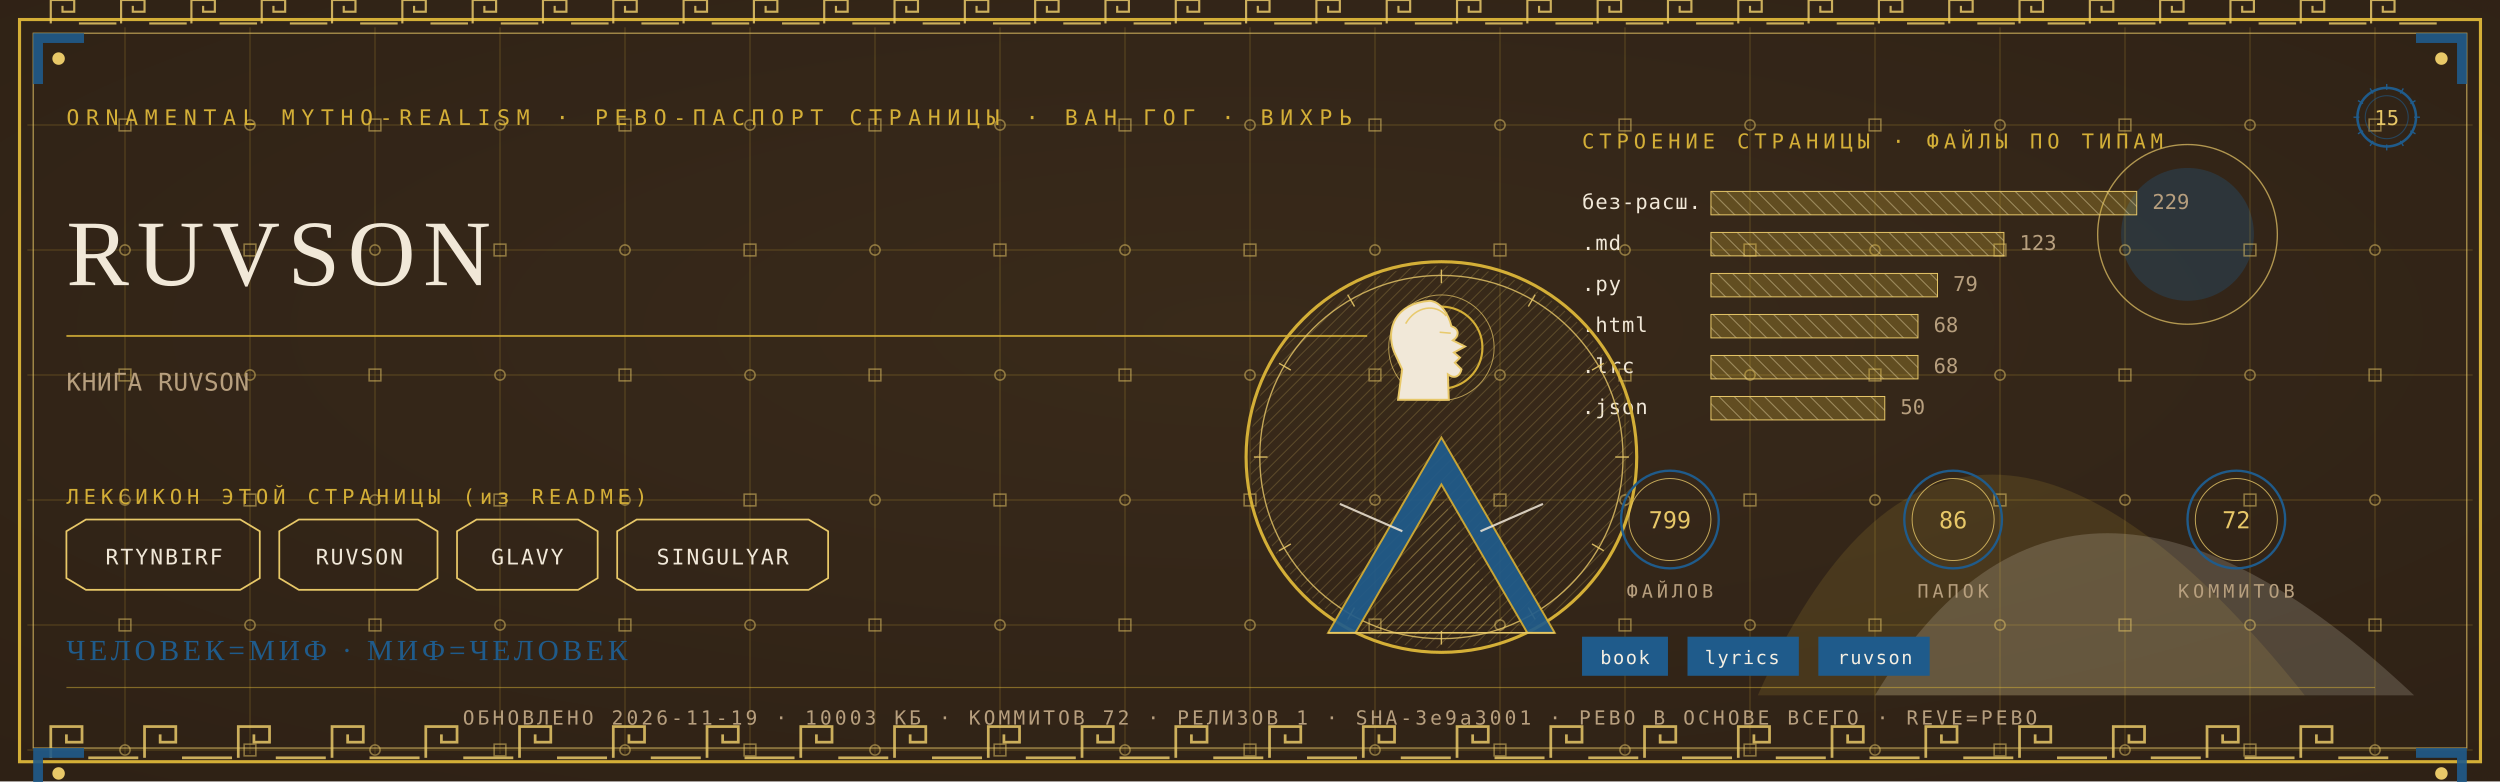
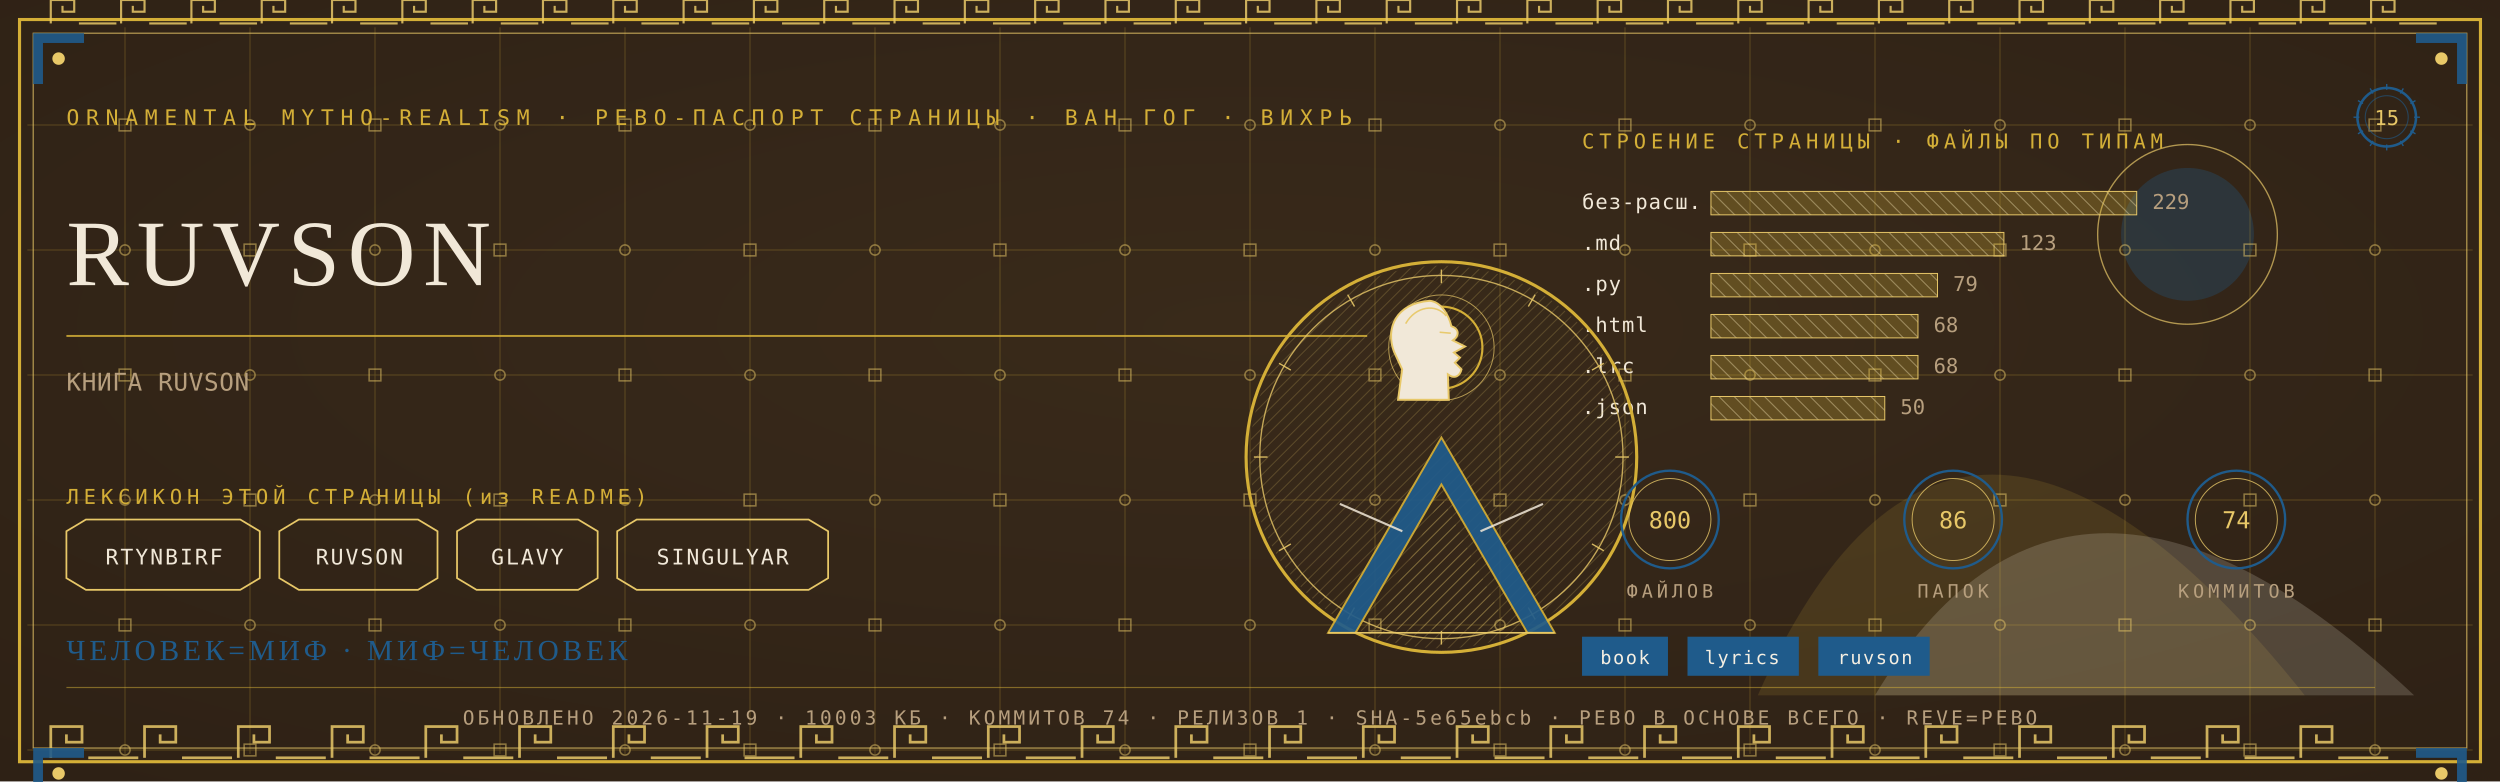
<svg xmlns="http://www.w3.org/2000/svg" viewBox="0 0 1280 400" width="1280" height="400">
  <defs>
    <radialGradient id="rp15" cx="0.5" cy="0.42" r="1.1">
      <stop offset="0" stop-color="#3A2A1B" />
      <stop offset="1" stop-color="#2A1D12" />
    </radialGradient>
    <pattern id="hatchm" width="4.2" height="4.2" patternUnits="userSpaceOnUse" patternTransform="rotate(45)">
      <rect width="4.2" height="4.2" fill="none" />
      <line x1="0" y1="0" x2="0" y2="4.2" stroke="#E8C868" stroke-width="0.5" />
    </pattern>
    <pattern id="hatchv" width="5.5" height="5.5" patternUnits="userSpaceOnUse" patternTransform="rotate(-45)">
      <rect width="5.5" height="5.5" fill="none" />
      <line x1="0" y1="0" x2="0" y2="5.5" stroke="#F1E8D8" stroke-width="0.5" />
    </pattern>
  </defs>
  <rect width="1280" height="400" fill="#2A1D12" />
  <rect width="1280" height="400" fill="url(#rp15)" opacity="0.94" />
  <path d="M 900 356 Q 1000 130 1180 356 Z" fill="#D4AF37" opacity="0.14" />
  <path d="M 960 356 Q 1060 190 1236 356 Z" fill="#F1E8D8" opacity="0.18" />
  <circle cx="1120" cy="120" r="34" fill="#1F5B8B" opacity="0.30" />
  <circle cx="1120" cy="120" r="46" fill="none" stroke="#E8C868" stroke-width="0.7" opacity="0.7" />
  <g stroke="#D4AF37" stroke-width="0.45" opacity="0.30">
    <line x1="64" y1="14" x2="64" y2="386" />
    <line x1="128" y1="14" x2="128" y2="386" />
    <line x1="192" y1="14" x2="192" y2="386" />
    <line x1="256" y1="14" x2="256" y2="386" />
    <line x1="320" y1="14" x2="320" y2="386" />
    <line x1="384" y1="14" x2="384" y2="386" />
    <line x1="448" y1="14" x2="448" y2="386" />
    <line x1="512" y1="14" x2="512" y2="386" />
    <line x1="576" y1="14" x2="576" y2="386" />
    <line x1="640" y1="14" x2="640" y2="386" />
    <line x1="704" y1="14" x2="704" y2="386" />
    <line x1="768" y1="14" x2="768" y2="386" />
    <line x1="832" y1="14" x2="832" y2="386" />
    <line x1="896" y1="14" x2="896" y2="386" />
    <line x1="960" y1="14" x2="960" y2="386" />
    <line x1="1024" y1="14" x2="1024" y2="386" />
    <line x1="1088" y1="14" x2="1088" y2="386" />
    <line x1="1152" y1="14" x2="1152" y2="386" />
    <line x1="1216" y1="14" x2="1216" y2="386" />
    <line x1="14" y1="64" x2="1266" y2="64" />
    <line x1="14" y1="128" x2="1266" y2="128" />
    <line x1="14" y1="192" x2="1266" y2="192" />
    <line x1="14" y1="256" x2="1266" y2="256" />
    <line x1="14" y1="320" x2="1266" y2="320" />
    <line x1="14" y1="384" x2="1266" y2="384" />
  </g>
  <g fill="none" stroke="#E8C868" stroke-width="0.8" opacity="0.5">
    <rect x="61" y="61" width="6" height="6" />
    <circle cx="64" cy="128" r="2.6" />
    <rect x="61" y="189" width="6" height="6" />
    <circle cx="64" cy="256" r="2.6" />
    <rect x="61" y="317" width="6" height="6" />
    <circle cx="64" cy="384" r="2.6" />
    <circle cx="128" cy="64" r="2.6" />
    <rect x="125" y="125" width="6" height="6" />
    <circle cx="128" cy="192" r="2.6" />
    <rect x="125" y="253" width="6" height="6" />
    <circle cx="128" cy="320" r="2.6" />
    <rect x="125" y="381" width="6" height="6" />
    <rect x="189" y="61" width="6" height="6" />
    <circle cx="192" cy="128" r="2.6" />
    <rect x="189" y="189" width="6" height="6" />
    <circle cx="192" cy="256" r="2.6" />
    <rect x="189" y="317" width="6" height="6" />
    <circle cx="192" cy="384" r="2.6" />
    <circle cx="256" cy="64" r="2.6" />
    <rect x="253" y="125" width="6" height="6" />
    <circle cx="256" cy="192" r="2.6" />
    <rect x="253" y="253" width="6" height="6" />
    <circle cx="256" cy="320" r="2.6" />
    <rect x="253" y="381" width="6" height="6" />
    <rect x="317" y="61" width="6" height="6" />
    <circle cx="320" cy="128" r="2.6" />
    <rect x="317" y="189" width="6" height="6" />
    <circle cx="320" cy="256" r="2.6" />
    <rect x="317" y="317" width="6" height="6" />
    <circle cx="320" cy="384" r="2.6" />
    <circle cx="384" cy="64" r="2.6" />
    <rect x="381" y="125" width="6" height="6" />
    <circle cx="384" cy="192" r="2.6" />
    <rect x="381" y="253" width="6" height="6" />
    <circle cx="384" cy="320" r="2.6" />
    <rect x="381" y="381" width="6" height="6" />
    <rect x="445" y="61" width="6" height="6" />
    <circle cx="448" cy="128" r="2.6" />
    <rect x="445" y="189" width="6" height="6" />
    <circle cx="448" cy="256" r="2.6" />
    <rect x="445" y="317" width="6" height="6" />
    <circle cx="448" cy="384" r="2.6" />
    <circle cx="512" cy="64" r="2.6" />
    <rect x="509" y="125" width="6" height="6" />
    <circle cx="512" cy="192" r="2.6" />
    <rect x="509" y="253" width="6" height="6" />
    <circle cx="512" cy="320" r="2.6" />
    <rect x="509" y="381" width="6" height="6" />
    <rect x="573" y="61" width="6" height="6" />
    <circle cx="576" cy="128" r="2.6" />
    <rect x="573" y="189" width="6" height="6" />
    <circle cx="576" cy="256" r="2.6" />
    <rect x="573" y="317" width="6" height="6" />
    <circle cx="576" cy="384" r="2.6" />
    <circle cx="640" cy="64" r="2.6" />
    <rect x="637" y="125" width="6" height="6" />
    <circle cx="640" cy="192" r="2.6" />
    <rect x="637" y="253" width="6" height="6" />
    <circle cx="640" cy="320" r="2.6" />
    <rect x="637" y="381" width="6" height="6" />
    <rect x="701" y="61" width="6" height="6" />
    <circle cx="704" cy="128" r="2.6" />
    <rect x="701" y="189" width="6" height="6" />
    <circle cx="704" cy="256" r="2.6" />
    <rect x="701" y="317" width="6" height="6" />
    <circle cx="704" cy="384" r="2.6" />
    <circle cx="768" cy="64" r="2.6" />
    <rect x="765" y="125" width="6" height="6" />
    <circle cx="768" cy="192" r="2.6" />
    <rect x="765" y="253" width="6" height="6" />
    <circle cx="768" cy="320" r="2.6" />
    <rect x="765" y="381" width="6" height="6" />
    <rect x="829" y="61" width="6" height="6" />
    <circle cx="832" cy="128" r="2.6" />
    <rect x="829" y="189" width="6" height="6" />
    <circle cx="832" cy="256" r="2.6" />
    <rect x="829" y="317" width="6" height="6" />
    <circle cx="832" cy="384" r="2.6" />
    <circle cx="896" cy="64" r="2.6" />
    <rect x="893" y="125" width="6" height="6" />
    <circle cx="896" cy="192" r="2.6" />
    <rect x="893" y="253" width="6" height="6" />
    <circle cx="896" cy="320" r="2.6" />
    <rect x="893" y="381" width="6" height="6" />
    <rect x="957" y="61" width="6" height="6" />
    <circle cx="960" cy="128" r="2.6" />
    <rect x="957" y="189" width="6" height="6" />
    <circle cx="960" cy="256" r="2.6" />
    <rect x="957" y="317" width="6" height="6" />
    <circle cx="960" cy="384" r="2.6" />
    <circle cx="1024" cy="64" r="2.6" />
    <rect x="1021" y="125" width="6" height="6" />
    <circle cx="1024" cy="192" r="2.6" />
    <rect x="1021" y="253" width="6" height="6" />
    <circle cx="1024" cy="320" r="2.6" />
    <rect x="1021" y="381" width="6" height="6" />
    <rect x="1085" y="61" width="6" height="6" />
    <circle cx="1088" cy="128" r="2.6" />
    <rect x="1085" y="189" width="6" height="6" />
    <circle cx="1088" cy="256" r="2.6" />
    <rect x="1085" y="317" width="6" height="6" />
    <circle cx="1088" cy="384" r="2.6" />
    <circle cx="1152" cy="64" r="2.6" />
    <rect x="1149" y="125" width="6" height="6" />
    <circle cx="1152" cy="192" r="2.6" />
    <rect x="1149" y="253" width="6" height="6" />
    <circle cx="1152" cy="320" r="2.6" />
    <rect x="1149" y="381" width="6" height="6" />
    <rect x="1213" y="61" width="6" height="6" />
    <circle cx="1216" cy="128" r="2.6" />
    <rect x="1213" y="189" width="6" height="6" />
    <circle cx="1216" cy="256" r="2.6" />
    <rect x="1213" y="317" width="6" height="6" />
    <circle cx="1216" cy="384" r="2.6" />
  </g>
  <rect x="10" y="10" width="1260" height="380" fill="none" stroke="#D4AF37" stroke-width="1.6" />
  <rect x="17" y="17" width="1246" height="366" fill="none" stroke="#E8C868" stroke-width="0.6" opacity="0.75" />
  <g fill="none" stroke="#E8C868" stroke-width="1.4" opacity="0.85">
    <path d="M 26 388 L 26 372 L 42 372 L 42 380.0 L 34.0 380.0 L 34.0 376.0" />
    <line x1="45.2" y1="388" x2="70.8" y2="388" />
    <path d="M 74 388 L 74 372 L 90 372 L 90 380.0 L 82.0 380.0 L 82.0 376.0" />
    <line x1="93.2" y1="388" x2="118.8" y2="388" />
    <path d="M 122 388 L 122 372 L 138 372 L 138 380.0 L 130.0 380.0 L 130.0 376.0" />
    <line x1="141.2" y1="388" x2="166.8" y2="388" />
    <path d="M 170 388 L 170 372 L 186 372 L 186 380.0 L 178.0 380.0 L 178.0 376.0" />
    <line x1="189.2" y1="388" x2="214.8" y2="388" />
    <path d="M 218 388 L 218 372 L 234 372 L 234 380.0 L 226.0 380.0 L 226.0 376.0" />
    <line x1="237.2" y1="388" x2="262.8" y2="388" />
    <path d="M 266 388 L 266 372 L 282 372 L 282 380.0 L 274.0 380.0 L 274.0 376.0" />
    <line x1="285.2" y1="388" x2="310.8" y2="388" />
    <path d="M 314 388 L 314 372 L 330 372 L 330 380.0 L 322.0 380.0 L 322.0 376.0" />
    <line x1="333.2" y1="388" x2="358.8" y2="388" />
    <path d="M 362 388 L 362 372 L 378 372 L 378 380.0 L 370.0 380.0 L 370.0 376.0" />
    <line x1="381.2" y1="388" x2="406.8" y2="388" />
    <path d="M 410 388 L 410 372 L 426 372 L 426 380.0 L 418.0 380.0 L 418.0 376.0" />
    <line x1="429.2" y1="388" x2="454.8" y2="388" />
    <path d="M 458 388 L 458 372 L 474 372 L 474 380.0 L 466.0 380.0 L 466.0 376.0" />
    <line x1="477.2" y1="388" x2="502.8" y2="388" />
    <path d="M 506 388 L 506 372 L 522 372 L 522 380.0 L 514.0 380.0 L 514.0 376.0" />
    <line x1="525.2" y1="388" x2="550.8" y2="388" />
    <path d="M 554 388 L 554 372 L 570 372 L 570 380.0 L 562.0 380.0 L 562.0 376.0" />
    <line x1="573.2" y1="388" x2="598.8" y2="388" />
    <path d="M 602 388 L 602 372 L 618 372 L 618 380.0 L 610.0 380.0 L 610.0 376.0" />
    <line x1="621.2" y1="388" x2="646.8" y2="388" />
    <path d="M 650 388 L 650 372 L 666 372 L 666 380.0 L 658.0 380.0 L 658.0 376.0" />
    <line x1="669.2" y1="388" x2="694.8" y2="388" />
    <path d="M 698 388 L 698 372 L 714 372 L 714 380.0 L 706.0 380.0 L 706.0 376.0" />
    <line x1="717.2" y1="388" x2="742.8" y2="388" />
    <path d="M 746 388 L 746 372 L 762 372 L 762 380.0 L 754.0 380.0 L 754.0 376.0" />
    <line x1="765.2" y1="388" x2="790.8" y2="388" />
    <path d="M 794 388 L 794 372 L 810 372 L 810 380.0 L 802.0 380.0 L 802.0 376.0" />
    <line x1="813.2" y1="388" x2="838.8" y2="388" />
    <path d="M 842 388 L 842 372 L 858 372 L 858 380.0 L 850.0 380.0 L 850.0 376.0" />
    <line x1="861.2" y1="388" x2="886.8" y2="388" />
    <path d="M 890 388 L 890 372 L 906 372 L 906 380.0 L 898.0 380.0 L 898.0 376.0" />
    <line x1="909.2" y1="388" x2="934.8" y2="388" />
    <path d="M 938 388 L 938 372 L 954 372 L 954 380.0 L 946.0 380.0 L 946.0 376.0" />
    <line x1="957.2" y1="388" x2="982.8" y2="388" />
    <path d="M 986 388 L 986 372 L 1002 372 L 1002 380.0 L 994.0 380.0 L 994.0 376.0" />
    <line x1="1005.2" y1="388" x2="1030.8" y2="388" />
    <path d="M 1034 388 L 1034 372 L 1050 372 L 1050 380.0 L 1042.0 380.0 L 1042.0 376.0" />
    <line x1="1053.2" y1="388" x2="1078.8" y2="388" />
    <path d="M 1082 388 L 1082 372 L 1098 372 L 1098 380.0 L 1090.0 380.0 L 1090.0 376.0" />
    <line x1="1101.2" y1="388" x2="1126.8" y2="388" />
    <path d="M 1130 388 L 1130 372 L 1146 372 L 1146 380.0 L 1138.0 380.0 L 1138.0 376.0" />
    <line x1="1149.2" y1="388" x2="1174.8" y2="388" />
    <path d="M 1178 388 L 1178 372 L 1194 372 L 1194 380.0 L 1186.0 380.0 L 1186.0 376.0" />
    <line x1="1197.2" y1="388" x2="1222.8" y2="388" />
  </g>
  <g fill="none" stroke="#E8C868" stroke-width="1.1" opacity="0.85">
    <path d="M 26 12 L 26 0 L 38 0 L 38 6.0 L 32.0 6.0 L 32.0 3.0" />
    <line x1="40.4" y1="12" x2="59.6" y2="12" />
    <path d="M 62 12 L 62 0 L 74 0 L 74 6.0 L 68.0 6.0 L 68.0 3.0" />
    <line x1="76.4" y1="12" x2="95.6" y2="12" />
    <path d="M 98 12 L 98 0 L 110 0 L 110 6.0 L 104.0 6.0 L 104.0 3.0" />
    <line x1="112.4" y1="12" x2="131.6" y2="12" />
    <path d="M 134 12 L 134 0 L 146 0 L 146 6.0 L 140.0 6.0 L 140.0 3.0" />
    <line x1="148.4" y1="12" x2="167.6" y2="12" />
    <path d="M 170 12 L 170 0 L 182 0 L 182 6.0 L 176.0 6.0 L 176.0 3.0" />
    <line x1="184.4" y1="12" x2="203.6" y2="12" />
    <path d="M 206 12 L 206 0 L 218 0 L 218 6.0 L 212.0 6.0 L 212.0 3.0" />
    <line x1="220.4" y1="12" x2="239.6" y2="12" />
    <path d="M 242 12 L 242 0 L 254 0 L 254 6.0 L 248.0 6.0 L 248.0 3.0" />
    <line x1="256.4" y1="12" x2="275.6" y2="12" />
    <path d="M 278 12 L 278 0 L 290 0 L 290 6.0 L 284.0 6.0 L 284.0 3.0" />
    <line x1="292.4" y1="12" x2="311.6" y2="12" />
    <path d="M 314 12 L 314 0 L 326 0 L 326 6.0 L 320.0 6.0 L 320.0 3.0" />
    <line x1="328.4" y1="12" x2="347.6" y2="12" />
    <path d="M 350 12 L 350 0 L 362 0 L 362 6.0 L 356.0 6.0 L 356.0 3.0" />
    <line x1="364.4" y1="12" x2="383.6" y2="12" />
    <path d="M 386 12 L 386 0 L 398 0 L 398 6.0 L 392.0 6.0 L 392.0 3.0" />
    <line x1="400.4" y1="12" x2="419.6" y2="12" />
    <path d="M 422 12 L 422 0 L 434 0 L 434 6.0 L 428.0 6.0 L 428.0 3.0" />
    <line x1="436.4" y1="12" x2="455.6" y2="12" />
    <path d="M 458 12 L 458 0 L 470 0 L 470 6.0 L 464.0 6.0 L 464.0 3.0" />
    <line x1="472.4" y1="12" x2="491.6" y2="12" />
    <path d="M 494 12 L 494 0 L 506 0 L 506 6.0 L 500.0 6.0 L 500.0 3.0" />
    <line x1="508.4" y1="12" x2="527.6" y2="12" />
    <path d="M 530 12 L 530 0 L 542 0 L 542 6.0 L 536.0 6.0 L 536.0 3.0" />
    <line x1="544.4" y1="12" x2="563.6" y2="12" />
    <path d="M 566 12 L 566 0 L 578 0 L 578 6.0 L 572.0 6.0 L 572.0 3.0" />
    <line x1="580.4" y1="12" x2="599.6" y2="12" />
    <path d="M 602 12 L 602 0 L 614 0 L 614 6.0 L 608.0 6.0 L 608.0 3.0" />
    <line x1="616.4" y1="12" x2="635.6" y2="12" />
    <path d="M 638 12 L 638 0 L 650 0 L 650 6.0 L 644.0 6.0 L 644.0 3.0" />
    <line x1="652.4" y1="12" x2="671.6" y2="12" />
    <path d="M 674 12 L 674 0 L 686 0 L 686 6.0 L 680.0 6.0 L 680.0 3.0" />
    <line x1="688.4" y1="12" x2="707.6" y2="12" />
    <path d="M 710 12 L 710 0 L 722 0 L 722 6.0 L 716.0 6.0 L 716.0 3.0" />
    <line x1="724.4" y1="12" x2="743.6" y2="12" />
    <path d="M 746 12 L 746 0 L 758 0 L 758 6.0 L 752.0 6.0 L 752.0 3.0" />
    <line x1="760.4" y1="12" x2="779.6" y2="12" />
    <path d="M 782 12 L 782 0 L 794 0 L 794 6.0 L 788.0 6.0 L 788.0 3.0" />
    <line x1="796.4" y1="12" x2="815.6" y2="12" />
    <path d="M 818 12 L 818 0 L 830 0 L 830 6.0 L 824.0 6.0 L 824.0 3.0" />
    <line x1="832.4" y1="12" x2="851.6" y2="12" />
    <path d="M 854 12 L 854 0 L 866 0 L 866 6.0 L 860.0 6.0 L 860.0 3.0" />
    <line x1="868.4" y1="12" x2="887.6" y2="12" />
    <path d="M 890 12 L 890 0 L 902 0 L 902 6.0 L 896.0 6.0 L 896.0 3.0" />
    <line x1="904.4" y1="12" x2="923.6" y2="12" />
    <path d="M 926 12 L 926 0 L 938 0 L 938 6.0 L 932.0 6.0 L 932.0 3.0" />
    <line x1="940.4" y1="12" x2="959.6" y2="12" />
    <path d="M 962 12 L 962 0 L 974 0 L 974 6.0 L 968.0 6.0 L 968.0 3.0" />
    <line x1="976.4" y1="12" x2="995.6" y2="12" />
    <path d="M 998 12 L 998 0 L 1010 0 L 1010 6.0 L 1004.0 6.0 L 1004.0 3.0" />
    <line x1="1012.4" y1="12" x2="1031.6" y2="12" />
    <path d="M 1034 12 L 1034 0 L 1046 0 L 1046 6.0 L 1040.0 6.0 L 1040.0 3.0" />
    <line x1="1048.4" y1="12" x2="1067.6" y2="12" />
    <path d="M 1070 12 L 1070 0 L 1082 0 L 1082 6.0 L 1076.0 6.0 L 1076.0 3.0" />
    <line x1="1084.4" y1="12" x2="1103.6" y2="12" />
    <path d="M 1106 12 L 1106 0 L 1118 0 L 1118 6.0 L 1112.0 6.0 L 1112.0 3.0" />
    <line x1="1120.4" y1="12" x2="1139.6" y2="12" />
    <path d="M 1142 12 L 1142 0 L 1154 0 L 1154 6.0 L 1148.0 6.0 L 1148.0 3.0" />
    <line x1="1156.4" y1="12" x2="1175.6" y2="12" />
    <path d="M 1178 12 L 1178 0 L 1190 0 L 1190 6.0 L 1184.0 6.0 L 1184.0 3.0" />
    <line x1="1192.4" y1="12" x2="1211.6" y2="12" />
    <path d="M 1214 12 L 1214 0 L 1226 0 L 1226 6.0 L 1220.0 6.0 L 1220.0 3.0" />
    <line x1="1228.4" y1="12" x2="1247.6" y2="12" />
  </g>
  <g transform="translate(17,17) scale(1,1)">
    <path d="M 0 0 L 26 0 L 26 5 L 5 5 L 5 26 L 0 26 Z" fill="#1F5B8B" opacity="0.9" />
    <circle cx="13" cy="13" r="3.2" fill="#E8C868" />
  </g>
  <g transform="translate(1263,17) scale(-1,1)">
    <path d="M 0 0 L 26 0 L 26 5 L 5 5 L 5 26 L 0 26 Z" fill="#1F5B8B" opacity="0.9" />
    <circle cx="13" cy="13" r="3.2" fill="#E8C868" />
  </g>
  <g transform="translate(17,383) scale(1,1)">
    <path d="M 0 0 L 26 0 L 26 5 L 5 5 L 5 26 L 0 26 Z" fill="#1F5B8B" opacity="0.9" />
    <circle cx="13" cy="13" r="3.2" fill="#E8C868" />
  </g>
  <g transform="translate(1263,383) scale(-1,1)">
    <path d="M 0 0 L 26 0 L 26 5 L 5 5 L 5 26 L 0 26 Z" fill="#1F5B8B" opacity="0.9" />
    <circle cx="13" cy="13" r="3.2" fill="#E8C868" />
  </g>
  <text x="34" y="64" font-family="'Cascadia Mono', ui-monospace, Consolas, monospace" font-size="11" fill="#D4AF37" letter-spacing="3.4">ORNAMENTAL MYTHO-REALISM · РЕВО-ПАСПОРТ СТРАНИЦЫ · ВАН ГОГ · ВИХРЬ</text>
  <g transform="translate(1222,60)">
    <circle r="15" fill="none" stroke="#1F5B8B" stroke-width="1.3" />
    <circle r="11" fill="none" stroke="#1F5B8B" stroke-width="0.55" opacity="0.6" />
    <text y="4" text-anchor="middle" font-family="'Cascadia Mono', ui-monospace, Consolas, monospace" font-size="10.5" fill="#E8C868">15</text>
    <g stroke="#1F5B8B" stroke-width="0.7">
      <line x1="0" y1="-17" x2="0" y2="-14" transform="rotate(0)" />
      <line x1="0" y1="-17" x2="0" y2="-14" transform="rotate(30)" />
      <line x1="0" y1="-17" x2="0" y2="-14" transform="rotate(60)" />
      <line x1="0" y1="-17" x2="0" y2="-14" transform="rotate(90)" />
      <line x1="0" y1="-17" x2="0" y2="-14" transform="rotate(120)" />
      <line x1="0" y1="-17" x2="0" y2="-14" transform="rotate(150)" />
      <line x1="0" y1="-17" x2="0" y2="-14" transform="rotate(180)" />
      <line x1="0" y1="-17" x2="0" y2="-14" transform="rotate(210)" />
      <line x1="0" y1="-17" x2="0" y2="-14" transform="rotate(240)" />
      <line x1="0" y1="-17" x2="0" y2="-14" transform="rotate(270)" />
      <line x1="0" y1="-17" x2="0" y2="-14" transform="rotate(300)" />
      <line x1="0" y1="-17" x2="0" y2="-14" transform="rotate(330)" />
    </g>
  </g>
  <text x="34" y="146" font-family="Georgia, 'Times New Roman', serif" font-size="48.0" fill="#F1E8D8" letter-spacing="4">RUVSON</text>
  <line x1="34" y1="172" x2="700" y2="172" stroke="#D4AF37" stroke-width="1" opacity="0.85" />
  <text x="34" y="200" font-family="'Cascadia Mono', ui-monospace, Consolas, monospace" font-size="12.5" fill="#B79F7E" letter-spacing="0.3">КНИГА RUVSON</text>
  <text x="34" y="258" font-family="'Cascadia Mono', ui-monospace, Consolas, monospace" font-size="10.5" fill="#D4AF37" letter-spacing="2.5">ЛЕКСИКОН ЭТОЙ СТРАНИЦЫ (из README)</text>
  <path d="M 34 272 L 44 266 L 123 266 L 133 272 L 133 296 L 123 302 L 44 302 L 34 296 Z" fill="none" stroke="#E8C868" stroke-width="0.9" />
  <text x="84" y="289" text-anchor="middle" font-family="'Cascadia Mono', ui-monospace, Consolas, monospace" font-size="11" fill="#F1E8D8" letter-spacing="1">RTYNBIRF</text>
  <path d="M 143 272 L 153 266 L 214 266 L 224 272 L 224 296 L 214 302 L 153 302 L 143 296 Z" fill="none" stroke="#E8C868" stroke-width="0.9" />
  <text x="184" y="289" text-anchor="middle" font-family="'Cascadia Mono', ui-monospace, Consolas, monospace" font-size="11" fill="#F1E8D8" letter-spacing="1">RUVSON</text>
  <path d="M 234 272 L 244 266 L 296 266 L 306 272 L 306 296 L 296 302 L 244 302 L 234 296 Z" fill="none" stroke="#E8C868" stroke-width="0.9" />
  <text x="270" y="289" text-anchor="middle" font-family="'Cascadia Mono', ui-monospace, Consolas, monospace" font-size="11" fill="#F1E8D8" letter-spacing="1">GLAVY</text>
  <path d="M 316 272 L 326 266 L 414 266 L 424 272 L 424 296 L 414 302 L 326 302 L 316 296 Z" fill="none" stroke="#E8C868" stroke-width="0.9" />
  <text x="370" y="289" text-anchor="middle" font-family="'Cascadia Mono', ui-monospace, Consolas, monospace" font-size="11" fill="#F1E8D8" letter-spacing="1">SINGULYAR</text>
  <text x="810" y="76" font-family="'Cascadia Mono', ui-monospace, Consolas, monospace" font-size="10.5" fill="#D4AF37" letter-spacing="2.5">СТРОЕНИЕ СТРАНИЦЫ · ФАЙЛЫ ПО ТИПАМ</text>
  <text x="810" y="107" font-family="'Cascadia Mono', ui-monospace, Consolas, monospace" font-size="10.5" fill="#F1E8D8" letter-spacing="0.5">без-расш.</text>
  <rect x="876" y="98" width="218" height="12" fill="url(#hatchv)" opacity="0.9" />
  <rect x="876" y="98" width="218" height="12" fill="#D4AF37" opacity="0.28" />
  <rect x="876" y="98" width="218" height="12" fill="none" stroke="#E8C868" stroke-width="0.5" />
  <text x="1102" y="107" font-family="'Cascadia Mono', ui-monospace, Consolas, monospace" font-size="10.5" fill="#B79F7E">229</text>
  <text x="810" y="128" font-family="'Cascadia Mono', ui-monospace, Consolas, monospace" font-size="10.5" fill="#F1E8D8" letter-spacing="0.5">.md</text>
  <rect x="876" y="119" width="150" height="12" fill="url(#hatchv)" opacity="0.9" />
  <rect x="876" y="119" width="150" height="12" fill="#D4AF37" opacity="0.28" />
  <rect x="876" y="119" width="150" height="12" fill="none" stroke="#E8C868" stroke-width="0.5" />
  <text x="1034" y="128" font-family="'Cascadia Mono', ui-monospace, Consolas, monospace" font-size="10.5" fill="#B79F7E">123</text>
  <text x="810" y="149" font-family="'Cascadia Mono', ui-monospace, Consolas, monospace" font-size="10.5" fill="#F1E8D8" letter-spacing="0.5">.py</text>
  <rect x="876" y="140" width="116" height="12" fill="url(#hatchv)" opacity="0.9" />
  <rect x="876" y="140" width="116" height="12" fill="#D4AF37" opacity="0.28" />
  <rect x="876" y="140" width="116" height="12" fill="none" stroke="#E8C868" stroke-width="0.5" />
  <text x="1000" y="149" font-family="'Cascadia Mono', ui-monospace, Consolas, monospace" font-size="10.5" fill="#B79F7E">79</text>
  <text x="810" y="170" font-family="'Cascadia Mono', ui-monospace, Consolas, monospace" font-size="10.5" fill="#F1E8D8" letter-spacing="0.5">.html</text>
  <rect x="876" y="161" width="106" height="12" fill="url(#hatchv)" opacity="0.9" />
  <rect x="876" y="161" width="106" height="12" fill="#D4AF37" opacity="0.28" />
  <rect x="876" y="161" width="106" height="12" fill="none" stroke="#E8C868" stroke-width="0.5" />
  <text x="990" y="170" font-family="'Cascadia Mono', ui-monospace, Consolas, monospace" font-size="10.5" fill="#B79F7E">68</text>
  <text x="810" y="191" font-family="'Cascadia Mono', ui-monospace, Consolas, monospace" font-size="10.5" fill="#F1E8D8" letter-spacing="0.5">.lrc</text>
  <rect x="876" y="182" width="106" height="12" fill="url(#hatchv)" opacity="0.9" />
  <rect x="876" y="182" width="106" height="12" fill="#D4AF37" opacity="0.28" />
  <rect x="876" y="182" width="106" height="12" fill="none" stroke="#E8C868" stroke-width="0.5" />
  <text x="990" y="191" font-family="'Cascadia Mono', ui-monospace, Consolas, monospace" font-size="10.5" fill="#B79F7E">68</text>
  <text x="810" y="212" font-family="'Cascadia Mono', ui-monospace, Consolas, monospace" font-size="10.5" fill="#F1E8D8" letter-spacing="0.5">.json</text>
  <rect x="876" y="203" width="89" height="12" fill="url(#hatchv)" opacity="0.9" />
  <rect x="876" y="203" width="89" height="12" fill="#D4AF37" opacity="0.28" />
  <rect x="876" y="203" width="89" height="12" fill="none" stroke="#E8C868" stroke-width="0.5" />
  <text x="973" y="212" font-family="'Cascadia Mono', ui-monospace, Consolas, monospace" font-size="10.5" fill="#B79F7E">50</text>
  <g transform="translate(738,234)">
    <circle r="100" fill="none" stroke="#D4AF37" stroke-width="1.6" />
    <circle r="93" fill="none" stroke="#E8C868" stroke-width="0.7" opacity="0.8" />
    <circle r="98" fill="url(#hatchm)" opacity="0.4" />
    <g stroke="#E8C868" stroke-width="0.7" opacity="0.9">
      <line x1="0" y1="-96" x2="0" y2="-89" transform="rotate(0)" />
      <line x1="0" y1="-96" x2="0" y2="-89" transform="rotate(30)" />
      <line x1="0" y1="-96" x2="0" y2="-89" transform="rotate(60)" />
      <line x1="0" y1="-96" x2="0" y2="-89" transform="rotate(90)" />
      <line x1="0" y1="-96" x2="0" y2="-89" transform="rotate(120)" />
      <line x1="0" y1="-96" x2="0" y2="-89" transform="rotate(150)" />
      <line x1="0" y1="-96" x2="0" y2="-89" transform="rotate(180)" />
      <line x1="0" y1="-96" x2="0" y2="-89" transform="rotate(210)" />
      <line x1="0" y1="-96" x2="0" y2="-89" transform="rotate(240)" />
      <line x1="0" y1="-96" x2="0" y2="-89" transform="rotate(270)" />
      <line x1="0" y1="-96" x2="0" y2="-89" transform="rotate(300)" />
      <line x1="0" y1="-96" x2="0" y2="-89" transform="rotate(330)" />
    </g>
    <circle cy="-56" r="21" fill="none" stroke="#D4AF37" stroke-width="1.1" />
    <circle cy="-56" r="27" fill="none" stroke="#E8C868" stroke-width="0.5" opacity="0.7" />
    <path d="M -6.0 -80.0 C -23.5 -78.7 -28.7 -65.7 -24.3 -54.0 L -20.1 -44.9 L -22.2 -29.3 L 3.8 -29.3 L 3.3 -42.3 C 6.9 -39.7 9.5 -41.5 10.3 -44.9 L 6.9 -48.3 L 9.5 -50.9 L 6.4 -53.5 L 12.1 -56.6 L 5.9 -59.7 C 9.5 -62.3 9.0 -65.7 5.1 -67.0 C 3.8 -72.7 -0.1 -79.5 -6.0 -80.0 Z" fill="#F1E8D8" stroke="#E8C868" stroke-width="1.0" />
    <g fill="none" stroke="#E8C868" stroke-width="0.8" opacity="0.95">
      <path d="M -18.3 -68.3 C -13.1 -77.4 -2.7 -78.7 2.5 -72.2" />
      <path d="M -0.9 -63.9 L 4.8 -63.4" />
    </g>
    <path d="M -58.0 90.0 L 0 -10.0 L 58.0 90.0 L 44.0 90.0 L 0 14.0 L -44.0 90.0 Z" fill="#1F5B8B" opacity="0.92" stroke="#D4AF37" stroke-width="1.0" />
    <path d="M -34.0 88.0 L 0 20.0 L 34.0 88.0" fill="url(#hatchm)" opacity="0.5" stroke="none" />
    <path d="M -58.0 90.0 L 58.0 90.0" fill="none" stroke="#E8C868" stroke-width="0.8" />
    <path d="M -52.0 24.0 L -20.0 38.0" fill="none" stroke="#F1E8D8" stroke-width="1.1" opacity="0.85" />
    <path d="M 52.0 24.0 L 20.0 38.0" fill="none" stroke="#F1E8D8" stroke-width="1.1" opacity="0.85" />
  </g>
  <g transform="translate(855,266)">
    <circle r="25" fill="none" stroke="#1F5B8B" stroke-width="1.2" />
    <circle r="21" fill="none" stroke="#E8C868" stroke-width="0.5" opacity="0.8" />
-     <text y="4.5" text-anchor="middle" font-family="'Cascadia Mono', ui-monospace, Consolas, monospace" font-size="12" fill="#E8C868">799</text>
+     <text y="4.5" text-anchor="middle" font-family="'Cascadia Mono', ui-monospace, Consolas, monospace" font-size="12" fill="#E8C868">800</text>
    <text y="40" text-anchor="middle" font-family="'Cascadia Mono', ui-monospace, Consolas, monospace" font-size="9.5" fill="#B79F7E" letter-spacing="2">ФАЙЛОВ</text>
  </g>
  <g transform="translate(1000,266)">
    <circle r="25" fill="none" stroke="#1F5B8B" stroke-width="1.2" />
    <circle r="21" fill="none" stroke="#E8C868" stroke-width="0.5" opacity="0.8" />
    <text y="4.5" text-anchor="middle" font-family="'Cascadia Mono', ui-monospace, Consolas, monospace" font-size="12" fill="#E8C868">86</text>
    <text y="40" text-anchor="middle" font-family="'Cascadia Mono', ui-monospace, Consolas, monospace" font-size="9.5" fill="#B79F7E" letter-spacing="2">ПАПОК</text>
  </g>
  <g transform="translate(1145,266)">
    <circle r="25" fill="none" stroke="#1F5B8B" stroke-width="1.2" />
    <circle r="21" fill="none" stroke="#E8C868" stroke-width="0.5" opacity="0.8" />
-     <text y="4.5" text-anchor="middle" font-family="'Cascadia Mono', ui-monospace, Consolas, monospace" font-size="12" fill="#E8C868">72</text>
+     <text y="4.5" text-anchor="middle" font-family="'Cascadia Mono', ui-monospace, Consolas, monospace" font-size="12" fill="#E8C868">74</text>
    <text y="40" text-anchor="middle" font-family="'Cascadia Mono', ui-monospace, Consolas, monospace" font-size="9.5" fill="#B79F7E" letter-spacing="2">КОММИТОВ</text>
  </g>
  <rect x="810" y="326" rx="0" width="44" height="20" fill="#1F5B8B" />
  <text x="832" y="340" text-anchor="middle" font-family="'Cascadia Mono', ui-monospace, Consolas, monospace" font-size="9.5" fill="#F5EFE2" letter-spacing="0.8">book</text>
  <rect x="864" y="326" rx="0" width="57" height="20" fill="#1F5B8B" />
  <text x="892" y="340" text-anchor="middle" font-family="'Cascadia Mono', ui-monospace, Consolas, monospace" font-size="9.5" fill="#F5EFE2" letter-spacing="0.8">lyrics</text>
  <rect x="931" y="326" rx="0" width="57" height="20" fill="#1F5B8B" />
  <text x="960" y="340" text-anchor="middle" font-family="'Cascadia Mono', ui-monospace, Consolas, monospace" font-size="9.5" fill="#F5EFE2" letter-spacing="0.8">ruvson</text>
  <text x="34" y="338" font-family="Georgia, 'Times New Roman', serif" font-size="15" fill="#1F5B8B" letter-spacing="2">ЧЕЛОВЕК=МИФ · МИФ=ЧЕЛОВЕК</text>
  <line x1="34" y1="352" x2="1216" y2="352" stroke="#D4AF37" stroke-width="0.6" opacity="0.5" />
-   <text x="640" y="371" text-anchor="middle" font-family="'Cascadia Mono', ui-monospace, Consolas, monospace" font-size="10" fill="#B79F7E" letter-spacing="1.6">ОБНОВЛЕНО 2026-11-19 · 10003 КБ · КОММИТОВ 72 · РЕЛИЗОВ 1 · SHA-3e9a3001 · РЕВО В ОСНОВЕ ВСЕГО · REVE=РЕВО</text>
+   <text x="640" y="371" text-anchor="middle" font-family="'Cascadia Mono', ui-monospace, Consolas, monospace" font-size="10" fill="#B79F7E" letter-spacing="1.6">ОБНОВЛЕНО 2026-11-19 · 10003 КБ · КОММИТОВ 74 · РЕЛИЗОВ 1 · SHA-5e65ebcb · РЕВО В ОСНОВЕ ВСЕГО · REVE=РЕВО</text>
</svg>
